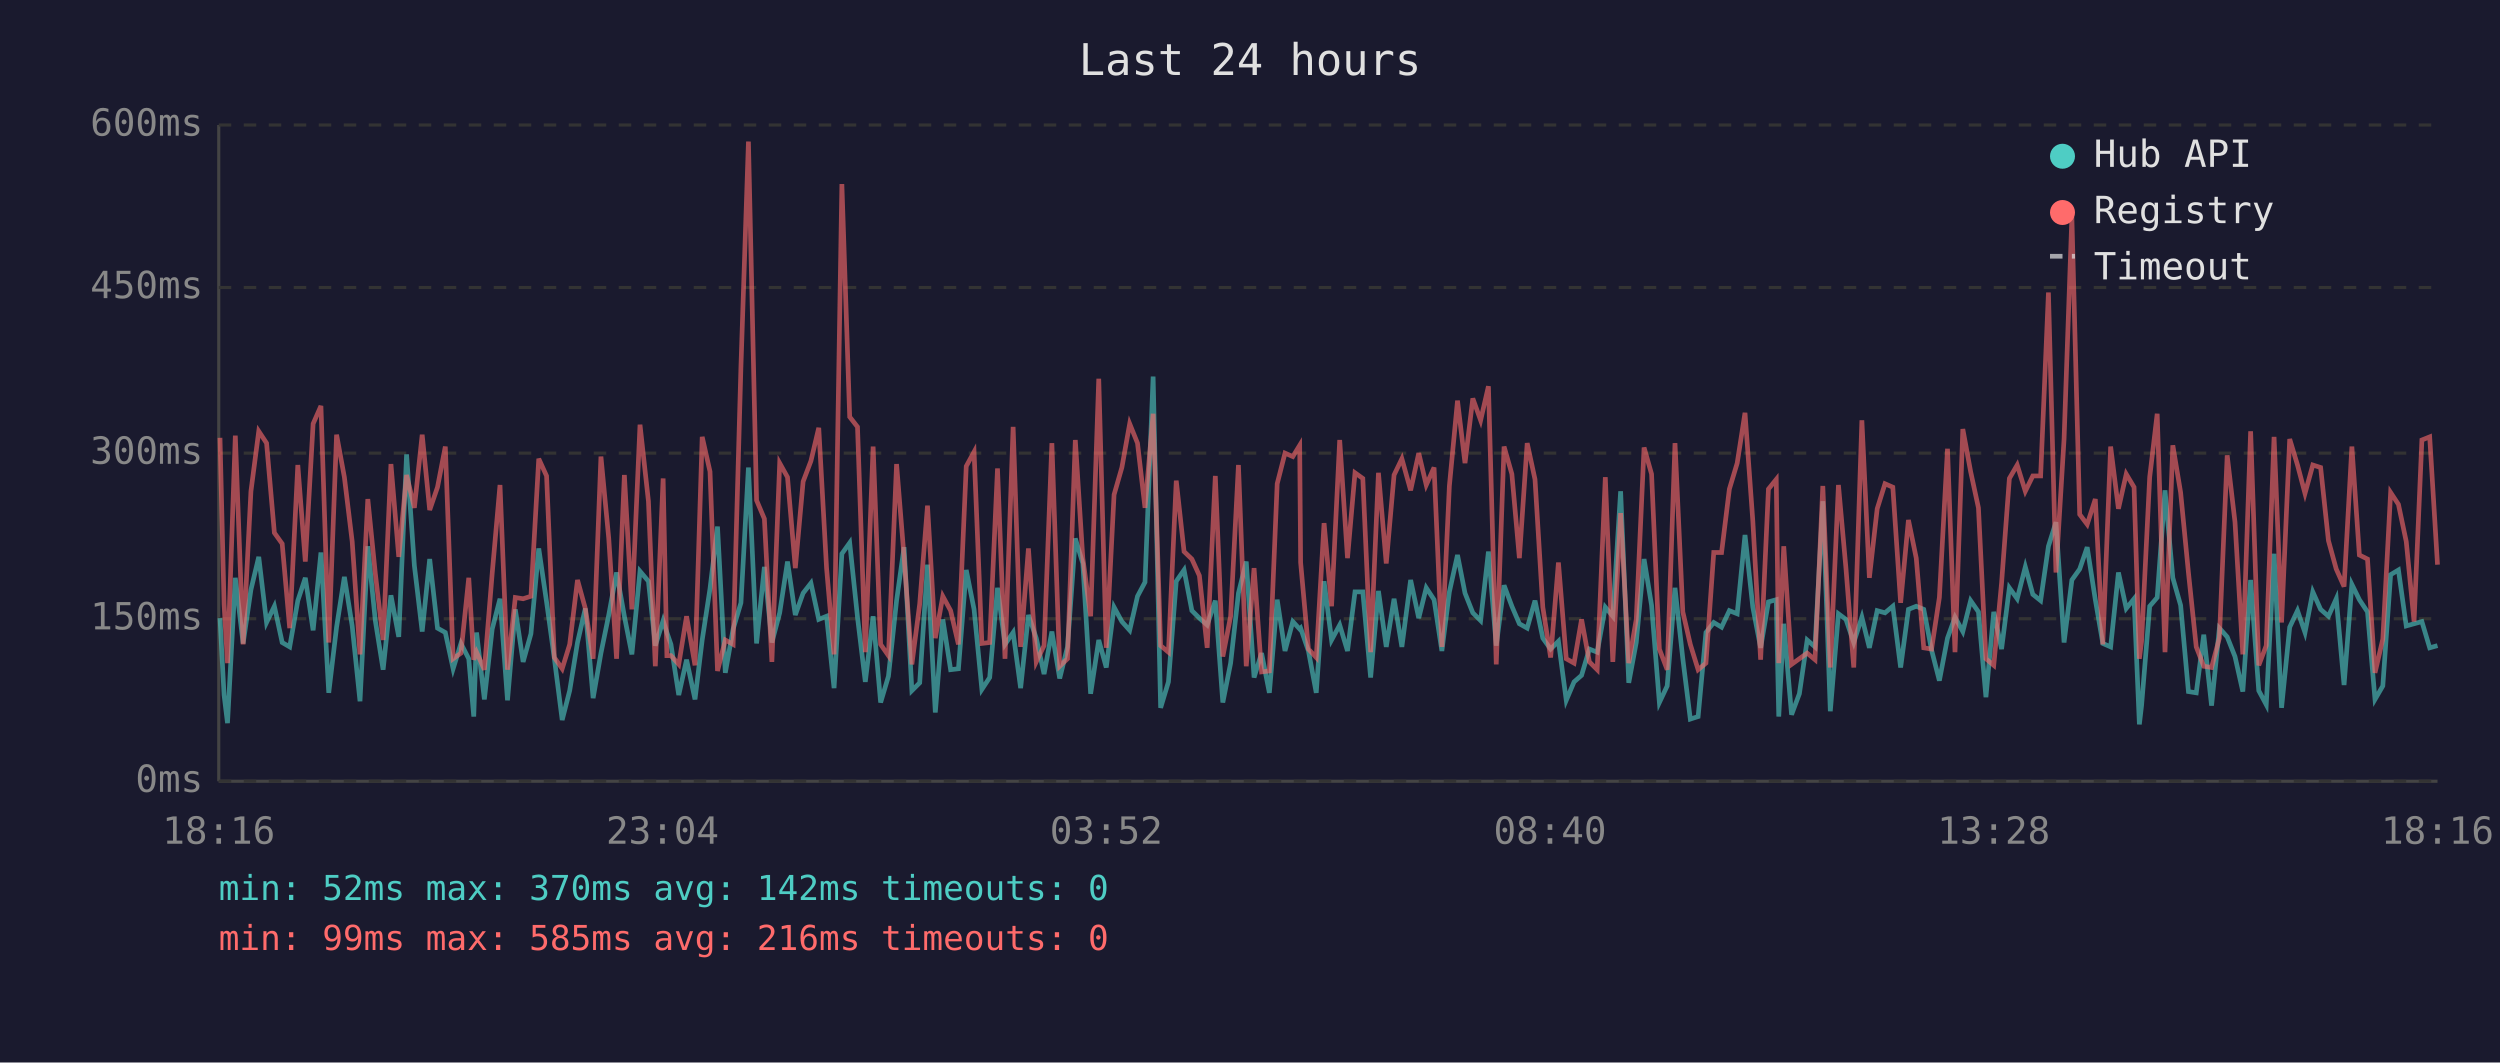
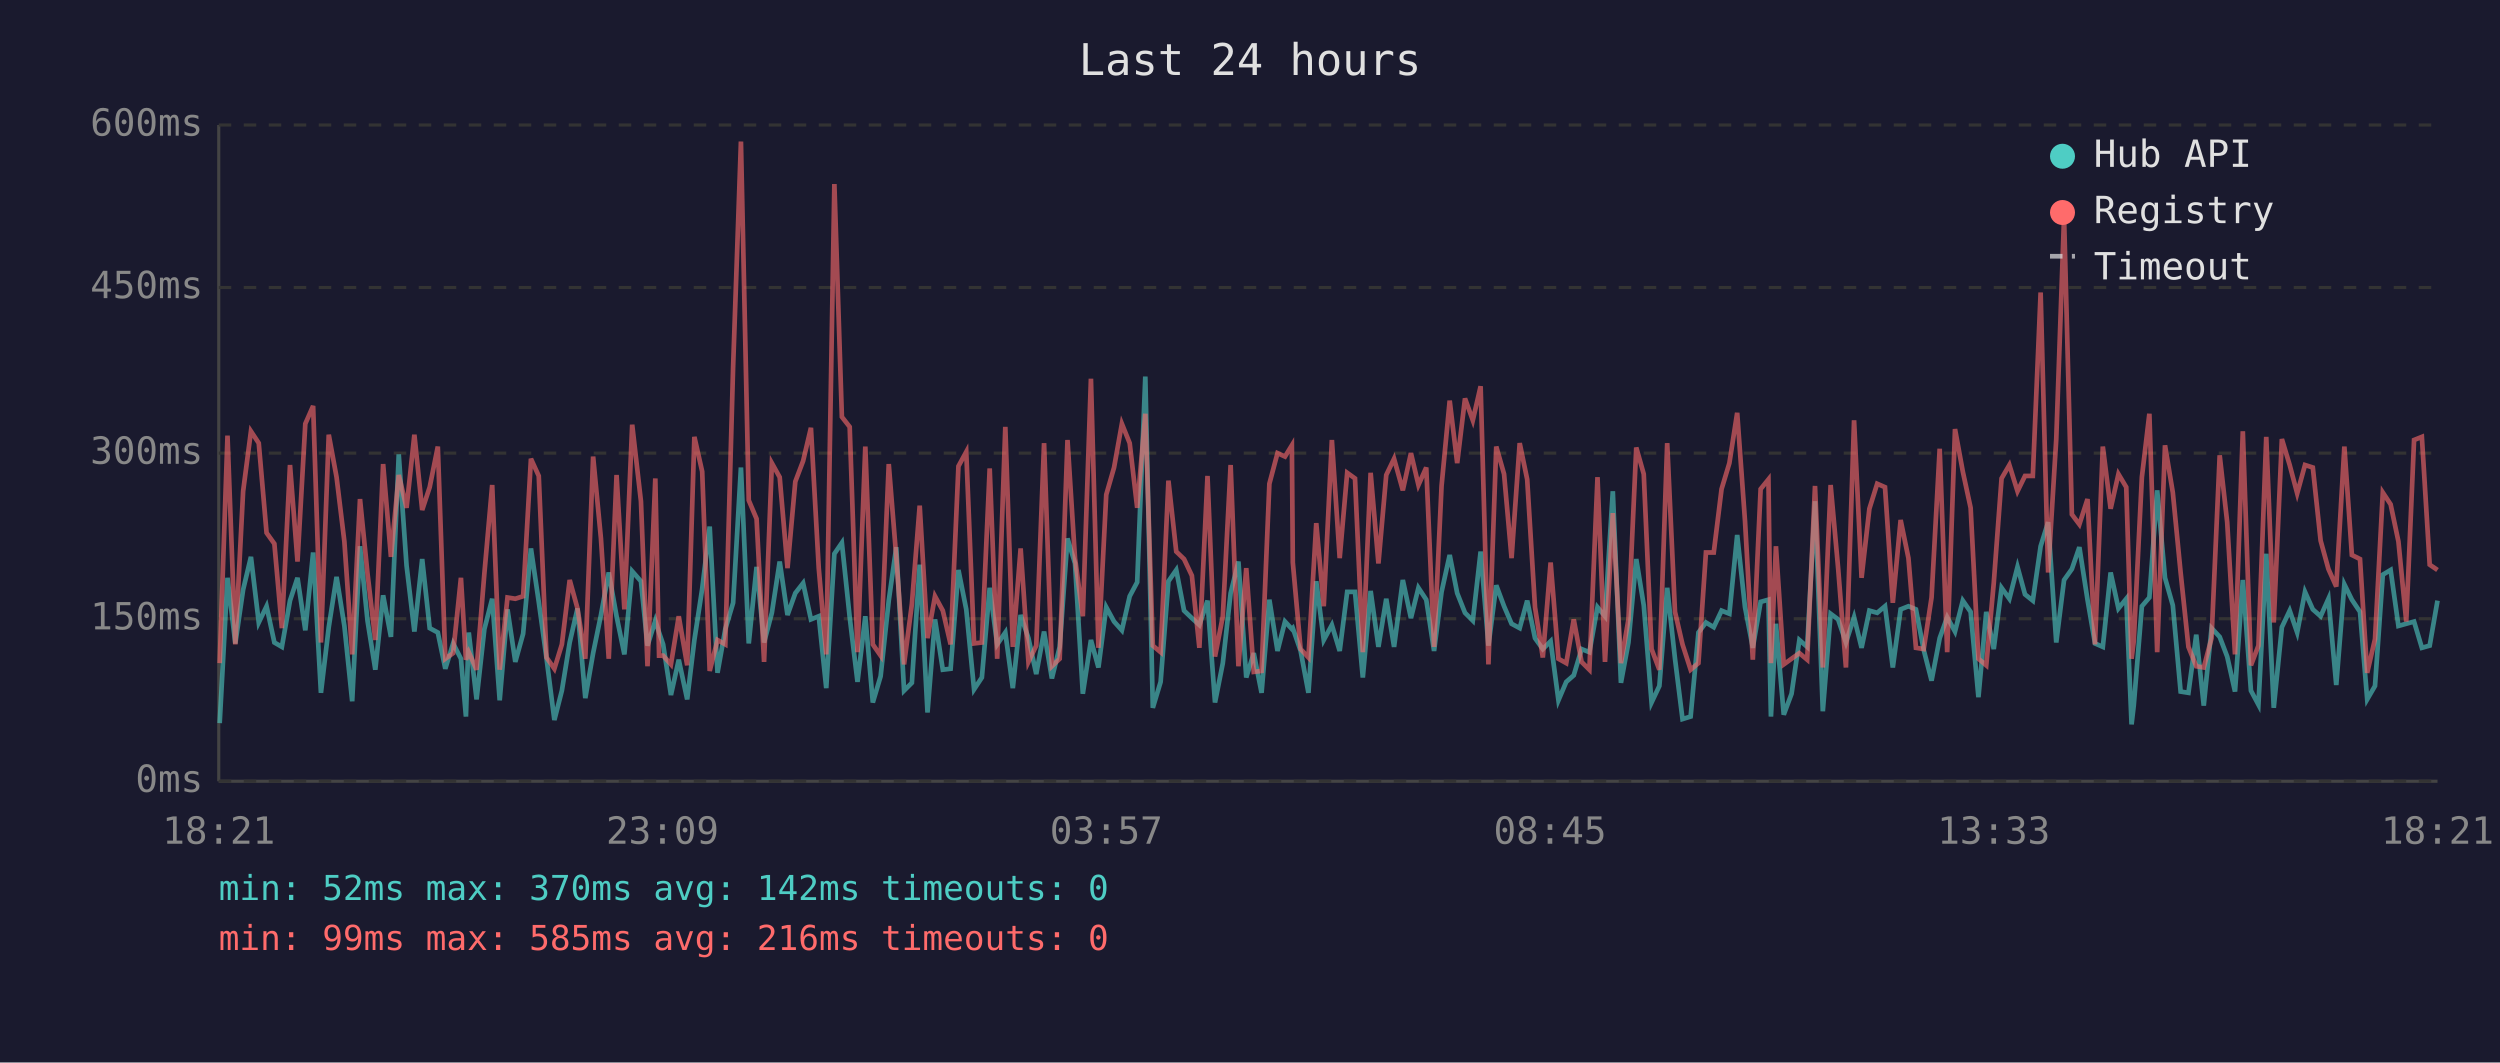
<svg xmlns="http://www.w3.org/2000/svg" viewBox="0 0 800 340" font-family="monospace" font-size="12">
  <rect width="800" height="340" fill="#1a1a2e" />
  <text x="400" y="24" fill="#e0e0e0" font-size="14" text-anchor="middle">Last 24 hours</text>
  <line x1="70" y1="40" x2="70" y2="250" stroke="#444" stroke-width="1" />
  <line x1="70" y1="250" x2="780" y2="250" stroke="#444" stroke-width="1" />
  <line x1="70" y1="250" x2="780" y2="250" stroke="#333" stroke-width="1" stroke-dasharray="4" />
  <text x="65" y="250" fill="#888" text-anchor="end" dominant-baseline="middle">0ms</text>
  <line x1="70" y1="198" x2="780" y2="198" stroke="#333" stroke-width="1" stroke-dasharray="4" />
  <text x="65" y="198" fill="#888" text-anchor="end" dominant-baseline="middle">150ms</text>
  <line x1="70" y1="145" x2="780" y2="145" stroke="#333" stroke-width="1" stroke-dasharray="4" />
  <text x="65" y="145" fill="#888" text-anchor="end" dominant-baseline="middle">300ms</text>
  <line x1="70" y1="92" x2="780" y2="92" stroke="#333" stroke-width="1" stroke-dasharray="4" />
  <text x="65" y="92" fill="#888" text-anchor="end" dominant-baseline="middle">450ms</text>
  <line x1="70" y1="40" x2="780" y2="40" stroke="#333" stroke-width="1" stroke-dasharray="4" />
  <text x="65" y="40" fill="#888" text-anchor="end" dominant-baseline="middle">600ms</text>
-   <text x="70" y="270" fill="#888" text-anchor="middle">18:16</text>
-   <text x="212" y="270" fill="#888" text-anchor="middle">23:04</text>
-   <text x="354" y="270" fill="#888" text-anchor="middle">03:52</text>
-   <text x="496" y="270" fill="#888" text-anchor="middle">08:40</text>
-   <text x="638" y="270" fill="#888" text-anchor="middle">13:28</text>
-   <text x="780" y="270" fill="#888" text-anchor="middle">18:16</text>
-   <polyline points="70.4,197.8 71.7,222.4 72.8,231.4 75.3,184.9 77.8,205.9 80.3,188.7 82.8,178.2 85.3,199.2 87.8,194.0 90.3,205.6 92.7,207.0 95.3,192.2 97.7,184.9 100.2,201.7 102.7,176.8 105.2,221.7 107.7,200.7 110.2,184.6 112.7,200.3 115.2,224.4 117.7,174.8 120.1,198.6 122.6,214.3 125.1,190.5 127.6,203.8 130.1,145.4 132.6,181.0 135.1,202.1 137.5,178.9 140.0,201.0 142.5,202.4 145.0,214.0 147.5,205.9 150.0,210.8 151.6,229.3 152.5,202.4 155.0,223.8 157.5,201.3 160.0,191.6 162.4,224.1 164.9,195.0 167.4,211.8 169.9,202.8 172.4,175.5 174.9,192.6 177.4,210.8 179.9,230.4 182.3,221.0 184.8,205.6 187.3,194.7 189.8,223.4 192.3,209.0 194.8,196.8 197.3,183.2 199.8,197.2 202.2,209.4 204.8,182.8 207.5,186.0 209.7,206.6 212.2,198.6 213.4,202.4 214.7,206.2 217.2,222.4 219.7,211.1 222.4,223.8 224.7,204.8 227.2,188.4 229.6,168.5 232.1,215.3 234.6,201.3 237.1,192.9 239.5,149.6 242.1,205.9 244.6,181.4 247.0,205.6 249.5,196.1 252.0,179.7 254.5,196.8 257.0,189.8 259.5,186.6 262.0,198.2 264.5,197.2 266.9,220.2 269.4,177.2 271.9,173.7 274.4,197.5 276.9,218.2 279.4,197.2 281.8,224.8 284.3,216.4 286.9,192.2 289.3,175.1 291.8,221.0 294.3,218.5 296.8,180.7 299.3,228.0 301.7,198.2 304.2,214.3 306.7,214.0 309.2,182.4 311.7,195.0 314.2,220.6 316.7,216.8 319.2,188.1 321.6,206.2 324.2,202.4 326.6,220.2 329.1,196.8 331.6,204.2 334.1,215.7 336.6,202.1 339.1,217.1 341.6,207.0 344.1,172.3 346.5,180.3 349.0,222.0 351.6,204.8 354.0,213.6 356.5,194.3 359.0,198.9 361.5,201.7 364.0,190.8 366.4,186.3 369.0,120.5 371.4,226.5 373.9,218.2 376.4,186.0 378.9,182.4 381.4,195.4 383.8,197.8 386.3,200.0 388.9,192.2 391.3,224.8 393.8,212.2 396.3,189.8 398.8,179.7 401.3,216.8 403.7,209.0 406.2,221.7 408.7,191.9 411.2,208.3 413.7,198.9 415.9,201.3 416.2,201.0 418.7,208.3 421.2,221.7 423.7,186.0 426.1,204.8 428.7,200.0 431.2,208.3 433.6,189.4 436.1,189.4 438.6,216.8 441.1,189.1 443.6,207.0 446.1,191.6 448.6,207.0 451.4,185.6 454.0,197.8 456.4,188.1 458.9,191.9 461.4,208.3 463.8,189.4 466.4,177.6 468.8,189.8 471.3,196.1 473.8,198.6 476.3,176.5 478.8,206.6 481.3,187.3 483.8,194.0 486.2,199.6 488.7,201.0 491.2,192.2 493.7,204.2 496.2,207.7 498.7,205.2 501.2,224.1 503.7,218.2 506.1,216.1 508.6,207.7 511.1,208.7 513.7,194.3 516.1,197.2 518.6,157.2 521.2,218.5 523.6,205.6 526.1,178.9 528.5,193.7 531.0,224.8 533.5,219.5 536.0,188.1 538.5,210.8 540.9,230.1 543.4,229.3 545.9,202.4 548.4,199.2 550.9,200.7 553.4,195.4 555.9,196.4 558.4,171.2 560.9,194.3 563.4,207.3 565.9,192.6 568.4,191.9 569.2,229.3 570.8,199.6 573.3,228.7 575.8,222.0 578.3,204.8 580.8,207.0 583.3,160.4 585.7,227.6 588.3,196.4 590.7,198.2 593.2,205.6 595.8,197.5 598.2,207.3 600.7,195.4 603.2,196.1 605.7,194.0 608.2,213.6 610.7,195.0 613.2,194.0 615.6,195.0 618.1,208.0 620.6,217.8 623.2,204.2 625.6,197.5 628.1,202.1 630.6,192.2 633.1,195.8 635.5,223.1 638.0,195.8 640.5,207.7 643.0,188.1 645.5,191.6 648.1,181.4 650.5,190.2 653.0,192.2 655.5,174.8 657.9,167.1 660.5,205.6 663.0,185.6 665.5,182.1 667.9,175.1 670.5,191.9 672.9,205.9 675.4,207.0 677.9,183.2 680.4,194.7 682.9,191.6 684.6,231.8 685.3,225.8 687.9,194.0 690.3,191.2 692.8,156.9 695.3,184.9 697.8,193.7 700.3,221.3 702.8,221.7 705.2,203.1 707.7,225.8 710.2,201.0 712.7,203.8 715.2,210.1 717.7,221.3 720.2,185.6 722.8,221.0 725.2,225.5 727.7,177.2 730.1,226.5 732.7,200.7 735.2,195.4 737.6,202.4 740.1,189.4 742.6,195.0 745.1,197.2 747.6,191.6 750.1,219.2 752.6,187.0 755.0,191.9 757.6,195.8 760.0,223.8 762.5,219.5 765.0,183.9 767.5,182.4 770.0,200.3 772.5,199.6 775.0,198.9 777.5,207.3 780.0,206.6" fill="none" stroke="#4ecdc4" stroke-width="1.5" opacity="0.6" />
-   <polyline points="70.4,140.1 71.7,193.3 72.8,212.2 75.3,139.4 77.8,206.2 80.3,157.2 82.8,138.0 85.3,141.8 87.8,170.5 90.3,174.0 92.7,201.0 95.3,148.8 97.7,179.7 100.2,135.6 102.7,129.9 105.2,205.6 107.7,139.1 110.2,152.7 112.7,173.3 115.2,209.4 117.7,159.7 120.1,183.5 122.6,204.8 125.1,148.5 127.6,178.2 130.1,152.0 132.6,162.5 135.1,139.1 137.5,163.2 140.0,155.9 142.5,142.9 145.0,210.8 147.5,209.0 150.0,184.9 151.6,211.1 152.5,208.7 155.0,214.3 157.5,183.5 160.0,155.2 162.4,214.3 164.9,191.2 167.4,191.6 169.9,190.8 172.4,146.8 174.9,152.3 177.4,210.4 179.9,214.0 182.3,206.2 184.8,185.6 187.3,194.7 189.8,210.8 192.3,146.1 194.8,172.3 197.3,210.8 199.8,152.0 202.2,195.0 204.8,135.9 207.5,160.4 209.7,213.2 212.2,153.1 213.4,209.8 214.7,209.8 217.2,212.6 219.7,197.2 222.4,212.9 224.7,139.8 227.2,150.9 229.6,214.7 232.1,204.8 234.6,206.2 237.1,117.3 239.5,45.3 242.1,160.1 244.6,166.0 247.0,211.8 249.5,148.2 252.0,152.7 254.5,181.8 257.0,154.1 259.5,147.5 262.0,136.9 264.5,181.8 266.9,209.4 269.4,58.9 271.9,133.4 274.4,136.6 276.9,208.7 279.4,142.9 281.8,206.2 284.3,209.8 286.9,148.5 289.3,178.2 291.8,212.6 294.3,193.3 296.8,161.8 299.3,204.2 301.7,190.8 304.2,195.4 306.7,206.2 309.2,149.2 311.7,144.6 314.2,205.9 316.7,205.6 319.2,149.9 321.6,210.8 324.2,136.6 326.6,207.0 329.1,175.5 331.6,211.8 334.1,206.6 336.6,141.8 339.1,213.2 341.6,210.8 344.1,140.8 346.5,178.6 349.0,197.2 351.6,121.2 354.0,207.3 356.5,158.3 359.0,149.6 361.5,135.6 364.0,141.8 366.4,162.5 369.0,132.4 371.4,206.6 373.9,208.7 376.4,153.8 378.9,176.5 381.4,178.9 383.8,184.2 386.3,207.3 388.9,152.3 391.3,210.1 393.8,197.2 396.3,148.8 398.8,213.2 401.3,181.8 403.7,215.0 406.2,214.7 408.7,154.8 411.2,145.0 413.7,146.1 415.9,142.5 416.2,180.0 418.7,207.7 421.2,210.4 423.7,167.4 426.1,194.0 428.7,140.8 431.2,178.6 433.6,151.3 436.1,153.1 438.6,208.7 441.1,151.3 443.6,180.3 446.1,152.0 448.6,146.8 451.4,156.9 454.0,145.0 456.4,155.2 458.9,149.6 461.4,207.0 463.8,155.5 466.4,128.2 468.8,148.2 471.3,127.5 473.8,134.5 476.3,123.6 478.8,212.6 481.3,142.9 483.8,151.7 486.2,178.6 488.7,141.8 491.2,153.4 493.7,194.3 496.2,210.4 498.7,180.0 501.2,210.8 503.7,212.2 506.1,198.2 508.6,211.8 511.1,214.3 513.7,152.7 516.1,211.8 518.6,164.2 521.2,212.2 523.6,198.2 526.1,143.2 528.5,151.7 531.0,207.7 533.5,214.3 536.0,141.8 538.5,195.8 540.9,206.2 543.4,214.3 545.9,212.2 548.4,176.8 550.9,176.8 553.4,156.5 555.9,148.2 558.4,132.1 560.9,166.7 563.4,211.1 565.9,156.5 568.4,153.4 569.2,212.2 570.8,174.8 573.3,212.6 575.8,210.8 578.3,209.0 580.8,211.1 583.3,155.5 585.7,213.6 588.3,155.2 590.7,181.8 593.2,213.6 595.8,134.5 598.2,184.9 600.7,162.8 603.2,154.8 605.7,155.9 608.2,192.9 610.7,166.4 613.2,178.6 615.6,207.3 618.1,207.7 620.6,191.2 623.2,143.6 625.6,208.7 628.1,137.3 630.6,150.9 633.1,162.5 635.5,210.8 638.0,212.9 640.5,186.6 643.0,153.1 645.5,148.8 648.1,157.2 650.5,152.3 653.0,152.3 655.5,93.6 657.9,183.2 660.5,140.5 663.0,69.4 665.5,164.6 667.9,167.8 670.5,159.7 672.9,206.2 675.4,142.9 677.9,162.8 680.4,151.7 682.9,155.9 684.6,210.8 685.3,205.2 687.9,152.7 690.3,132.4 692.8,208.7 695.3,142.5 697.8,157.6 700.3,183.2 702.8,207.0 705.2,213.2 707.7,213.6 710.2,204.2 712.7,145.7 715.2,167.1 717.7,209.4 720.2,138.0 722.8,212.9 725.2,206.6 727.7,139.8 730.1,199.2 732.7,140.5 735.2,148.8 737.6,157.9 740.1,148.8 742.6,149.6 745.1,173.0 747.6,182.1 750.1,187.7 752.6,142.9 755.0,177.6 757.6,178.9 760.0,215.3 762.5,204.5 765.0,157.6 767.5,161.4 770.0,173.3 772.5,198.9 775.0,140.8 777.5,139.8 780.0,180.7" fill="none" stroke="#ff6b6b" stroke-width="1.5" opacity="0.6" />
+   <text x="70" y="270" fill="#888" text-anchor="middle">18:21</text>
+   <text x="212" y="270" fill="#888" text-anchor="middle">23:09</text>
+   <text x="354" y="270" fill="#888" text-anchor="middle">03:57</text>
+   <text x="496" y="270" fill="#888" text-anchor="middle">08:45</text>
+   <text x="638" y="270" fill="#888" text-anchor="middle">13:33</text>
+   <text x="780" y="270" fill="#888" text-anchor="middle">18:21</text>
+   <polyline points="70.3,231.4 72.8,184.9 75.3,205.9 77.8,188.7 80.3,178.2 82.8,199.2 85.3,194.0 87.8,205.6 90.2,207.0 92.8,192.2 95.2,184.9 97.7,201.7 100.2,176.8 102.7,221.7 105.2,200.7 107.7,184.6 110.2,200.3 112.7,224.4 115.2,174.8 117.6,198.6 120.1,214.3 122.6,190.5 125.1,203.8 127.6,145.4 130.1,181.0 132.6,202.1 135.1,178.9 137.5,201.0 140.1,202.4 142.5,214.0 145.0,205.9 147.5,210.8 149.1,229.3 150.0,202.4 152.5,223.8 155.0,201.3 157.5,191.6 159.9,224.1 162.4,195.0 164.9,211.8 167.4,202.8 169.9,175.5 172.4,192.6 174.9,210.8 177.4,230.4 179.8,221.0 182.3,205.6 184.8,194.7 187.3,223.4 189.8,209.0 192.3,196.8 194.8,183.2 197.3,197.2 199.8,209.4 202.3,182.8 205.1,186.0 207.2,206.6 209.7,198.6 210.9,202.4 212.2,206.2 214.7,222.4 217.2,211.1 219.9,223.8 222.2,204.8 224.7,188.4 227.1,168.5 229.6,215.3 232.1,201.3 234.6,192.9 237.1,149.6 239.6,205.9 242.1,181.4 244.5,205.6 247.0,196.1 249.5,179.7 252.0,196.8 254.5,189.8 257.0,186.6 259.5,198.2 262.0,197.2 264.4,220.2 267.0,177.2 269.4,173.7 271.9,197.5 274.4,218.2 276.9,197.2 279.3,224.8 281.8,216.4 284.4,192.2 286.8,175.1 289.3,221.0 291.8,218.5 294.3,180.7 296.8,228.0 299.2,198.2 301.7,214.3 304.2,214.0 306.7,182.4 309.2,195.0 311.7,220.6 314.2,216.8 316.7,188.1 319.1,206.2 321.7,202.4 324.1,220.2 326.6,196.8 329.1,204.2 331.6,215.7 334.1,202.1 336.6,217.1 339.1,207.0 341.6,172.3 344.0,180.3 346.5,222.0 349.1,204.8 351.5,213.6 354.0,194.3 356.5,198.9 359.0,201.7 361.5,190.8 363.9,186.3 366.5,120.5 368.9,226.5 371.4,218.2 373.9,186.0 376.4,182.4 378.9,195.4 381.4,197.8 383.8,200.0 386.4,192.2 388.8,224.8 391.3,212.2 393.8,189.8 396.3,179.7 398.8,216.8 401.2,209.0 403.7,221.7 406.2,191.9 408.8,208.3 411.2,198.9 413.4,201.3 413.7,201.0 416.2,208.3 418.7,221.7 421.2,186.0 423.6,204.8 426.2,200.0 428.7,208.3 431.1,189.4 433.6,189.4 436.1,216.8 438.6,189.1 441.1,207.0 443.6,191.6 446.1,207.0 448.9,185.6 451.5,197.8 453.9,188.1 456.4,191.9 458.9,208.3 461.3,189.4 463.9,177.6 466.3,189.8 468.8,196.1 471.3,198.6 473.8,176.5 476.3,206.6 478.8,187.3 481.3,194.0 483.7,199.6 486.3,201.0 488.7,192.2 491.2,204.2 493.7,207.7 496.2,205.2 498.7,224.1 501.2,218.2 503.6,216.1 506.1,207.7 508.6,208.7 511.2,194.3 513.6,197.2 516.1,157.2 518.7,218.5 521.1,205.6 523.6,178.9 526.0,193.7 528.5,224.8 531.0,219.5 533.5,188.1 536.0,210.8 538.4,230.1 541.0,229.3 543.5,202.4 545.9,199.2 548.4,200.7 550.9,195.4 553.4,196.4 555.9,171.2 558.4,194.3 560.9,207.3 563.4,192.6 565.9,191.9 566.7,229.3 568.3,199.6 570.8,228.7 573.3,222.0 575.8,204.8 578.3,207.0 580.8,160.4 583.3,227.6 585.8,196.4 588.2,198.2 590.7,205.6 593.3,197.5 595.7,207.3 598.2,195.4 600.7,196.1 603.2,194.0 605.7,213.6 608.2,195.0 610.7,194.0 613.1,195.0 615.6,208.0 618.1,217.8 620.7,204.2 623.1,197.5 625.6,202.1 628.1,192.2 630.6,195.8 633.1,223.1 635.6,195.8 638.0,207.7 640.5,188.1 643.0,191.6 645.6,181.4 648.0,190.2 650.5,192.2 653.0,174.8 655.4,167.1 658.0,205.6 660.5,185.6 663.0,182.1 665.4,175.1 668.0,191.9 670.4,205.9 672.9,207.0 675.4,183.2 677.9,194.7 680.4,191.6 682.1,231.8 682.8,225.8 685.4,194.0 687.8,191.2 690.3,156.9 692.8,184.9 695.3,193.7 697.8,221.3 700.3,221.7 702.8,203.1 705.2,225.8 707.7,201.0 710.3,203.8 712.7,210.1 715.2,221.3 717.7,185.6 720.3,221.0 722.7,225.5 725.2,177.2 727.6,226.5 730.2,200.7 732.7,195.4 735.1,202.4 737.6,189.4 740.1,195.0 742.6,197.2 745.1,191.6 747.6,219.2 750.2,187.0 752.6,191.9 755.2,195.8 757.5,223.8 760.0,219.5 762.5,183.9 765.0,182.4 767.5,200.3 770.0,199.6 772.5,198.9 775.0,207.3 777.5,206.6 780.0,192.2" fill="none" stroke="#4ecdc4" stroke-width="1.5" opacity="0.6" />
+   <polyline points="70.3,212.2 72.8,139.4 75.3,206.2 77.8,157.2 80.3,138.0 82.8,141.8 85.3,170.5 87.8,174.0 90.2,201.0 92.8,148.8 95.2,179.7 97.7,135.6 100.2,129.9 102.7,205.6 105.2,139.1 107.7,152.7 110.2,173.3 112.7,209.4 115.2,159.7 117.6,183.5 120.1,204.8 122.6,148.5 125.1,178.2 127.6,152.0 130.1,162.5 132.6,139.1 135.1,163.2 137.5,155.9 140.1,142.9 142.5,210.8 145.0,209.0 147.5,184.9 149.1,211.1 150.0,208.7 152.5,214.3 155.0,183.5 157.5,155.2 159.9,214.3 162.4,191.2 164.9,191.6 167.4,190.8 169.9,146.8 172.4,152.3 174.9,210.4 177.4,214.0 179.8,206.2 182.3,185.6 184.8,194.7 187.3,210.8 189.8,146.1 192.3,172.3 194.8,210.8 197.3,152.0 199.8,195.0 202.3,135.9 205.1,160.4 207.2,213.2 209.7,153.1 210.9,209.8 212.2,209.8 214.7,212.6 217.2,197.2 219.9,212.9 222.2,139.8 224.7,150.9 227.1,214.7 229.6,204.8 232.1,206.2 234.6,117.3 237.1,45.3 239.6,160.1 242.1,166.0 244.5,211.8 247.0,148.2 249.5,152.7 252.0,181.8 254.5,154.1 257.0,147.5 259.5,136.9 262.0,181.8 264.4,209.4 267.0,58.9 269.4,133.4 271.9,136.6 274.4,208.7 276.9,142.9 279.3,206.2 281.8,209.8 284.4,148.5 286.8,178.2 289.3,212.6 291.8,193.3 294.3,161.8 296.8,204.2 299.2,190.8 301.7,195.4 304.2,206.2 306.7,149.2 309.2,144.6 311.7,205.9 314.2,205.6 316.7,149.9 319.1,210.8 321.7,136.6 324.1,207.0 326.6,175.5 329.1,211.8 331.6,206.6 334.1,141.8 336.6,213.2 339.1,210.8 341.6,140.8 344.0,178.6 346.5,197.2 349.1,121.2 351.5,207.3 354.0,158.3 356.5,149.6 359.0,135.6 361.5,141.8 363.9,162.5 366.5,132.4 368.9,206.6 371.4,208.7 373.9,153.8 376.4,176.5 378.9,178.9 381.4,184.2 383.8,207.3 386.4,152.3 388.8,210.1 391.3,197.2 393.8,148.8 396.3,213.2 398.8,181.8 401.2,215.0 403.7,214.7 406.2,154.8 408.8,145.0 411.2,146.1 413.4,142.5 413.7,180.0 416.2,207.7 418.7,210.4 421.2,167.4 423.6,194.0 426.2,140.8 428.7,178.6 431.1,151.3 433.6,153.1 436.1,208.7 438.6,151.3 441.1,180.3 443.6,152.0 446.1,146.8 448.9,156.9 451.5,145.0 453.9,155.2 456.4,149.6 458.9,207.0 461.3,155.5 463.9,128.2 466.3,148.2 468.8,127.5 471.3,134.5 473.8,123.6 476.3,212.6 478.8,142.9 481.3,151.7 483.7,178.6 486.3,141.8 488.7,153.4 491.2,194.3 493.7,210.4 496.2,180.0 498.7,210.8 501.2,212.2 503.6,198.2 506.1,211.8 508.6,214.3 511.2,152.7 513.6,211.8 516.1,164.2 518.7,212.2 521.1,198.2 523.6,143.2 526.0,151.7 528.5,207.7 531.0,214.3 533.5,141.8 536.0,195.8 538.4,206.2 541.0,214.3 543.5,212.2 545.9,176.8 548.4,176.8 550.9,156.5 553.4,148.2 555.9,132.1 558.4,166.7 560.9,211.1 563.4,156.5 565.9,153.4 566.7,212.2 568.3,174.8 570.8,212.6 573.3,210.8 575.8,209.0 578.3,211.1 580.8,155.5 583.3,213.6 585.8,155.2 588.2,181.8 590.7,213.6 593.3,134.5 595.7,184.9 598.2,162.8 600.7,154.8 603.2,155.9 605.7,192.9 608.2,166.4 610.7,178.6 613.1,207.3 615.6,207.7 618.1,191.2 620.7,143.6 623.1,208.7 625.6,137.3 628.1,150.9 630.6,162.5 633.1,210.8 635.6,212.9 638.0,186.6 640.5,153.1 643.0,148.8 645.6,157.2 648.0,152.3 650.5,152.3 653.0,93.6 655.4,183.2 658.0,140.5 660.5,69.4 663.0,164.6 665.4,167.8 668.0,159.7 670.4,206.2 672.9,142.9 675.4,162.8 677.9,151.7 680.4,155.9 682.1,210.8 682.8,205.2 685.4,152.7 687.8,132.4 690.3,208.7 692.8,142.5 695.3,157.6 697.8,183.2 700.3,207.0 702.8,213.2 705.2,213.6 707.7,204.2 710.3,145.7 712.7,167.1 715.2,209.4 717.7,138.0 720.3,212.9 722.7,206.6 725.2,139.8 727.6,199.2 730.2,140.5 732.7,148.8 735.1,157.9 737.6,148.8 740.1,149.6 742.6,173.0 745.1,182.1 747.6,187.7 750.2,142.9 752.6,177.6 755.2,178.9 757.5,215.3 760.0,204.5 762.5,157.6 765.0,161.4 767.5,173.3 770.0,198.9 772.5,140.8 775.0,139.8 777.5,180.7 780.0,182.4" fill="none" stroke="#ff6b6b" stroke-width="1.5" opacity="0.6" />
  <circle cx="660" cy="50" r="4" fill="#4ecdc4" />
  <text x="670" y="50" fill="#e0e0e0" dominant-baseline="middle">Hub API</text>
  <circle cx="660" cy="68" r="4" fill="#ff6b6b" />
  <text x="670" y="68" fill="#e0e0e0" dominant-baseline="middle">Registry</text>
  <line x1="656" y1="82" x2="664" y2="82" stroke="#e0e0e0" stroke-width="1.5" stroke-dasharray="4,3" opacity="0.7" />
  <text x="670" y="86" fill="#e0e0e0" dominant-baseline="middle">Timeout</text>
  <text x="70" y="288" fill="#4ecdc4" font-size="11">min: 52ms  max: 370ms  avg: 142ms  timeouts: 0</text>
  <text x="70" y="304" fill="#ff6b6b" font-size="11">min: 99ms  max: 585ms  avg: 216ms  timeouts: 0</text>
</svg>
